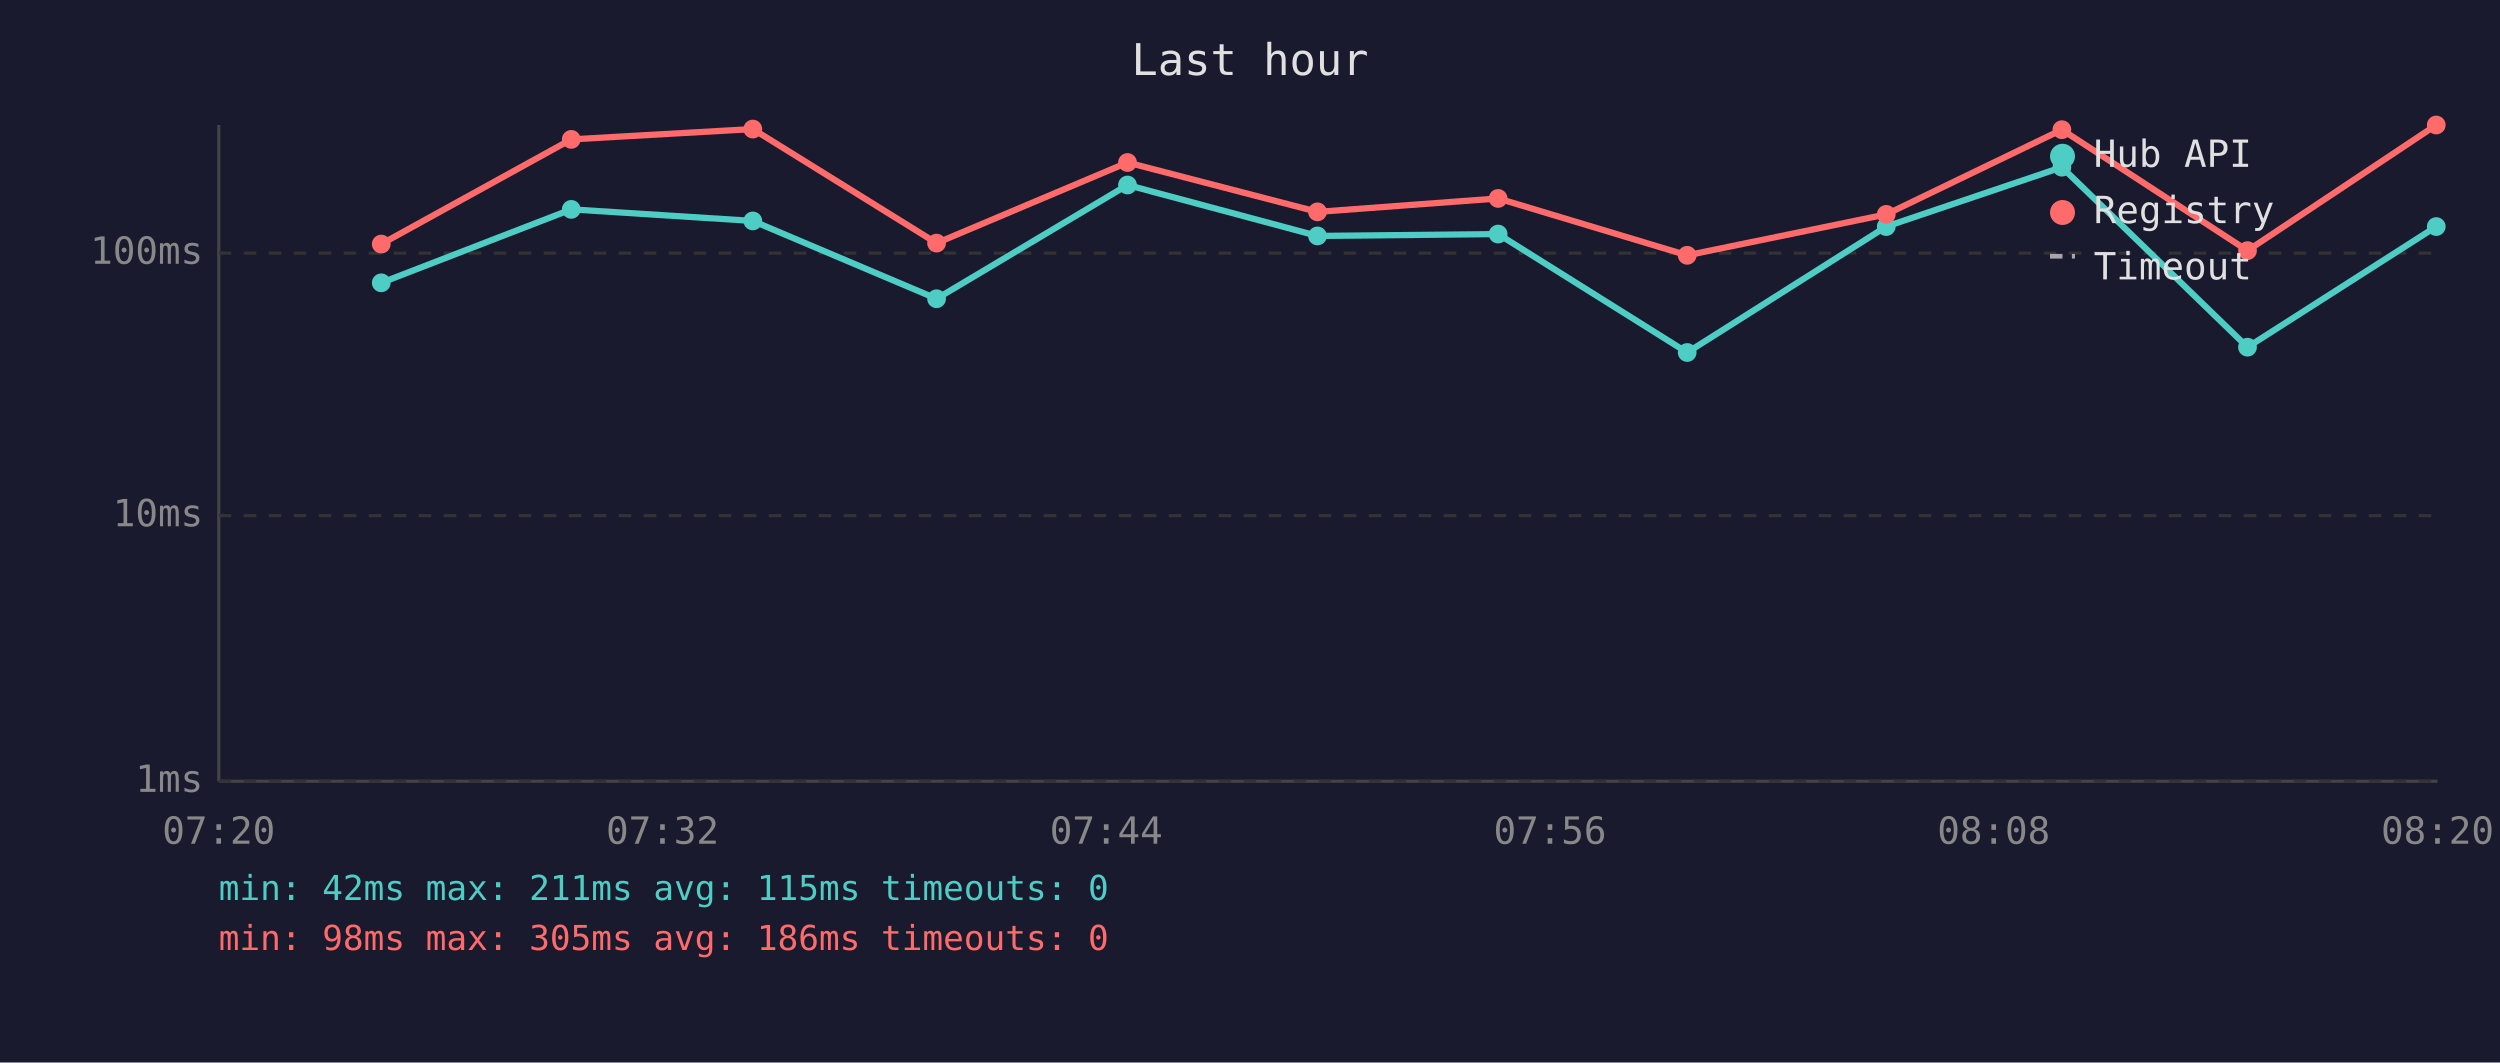
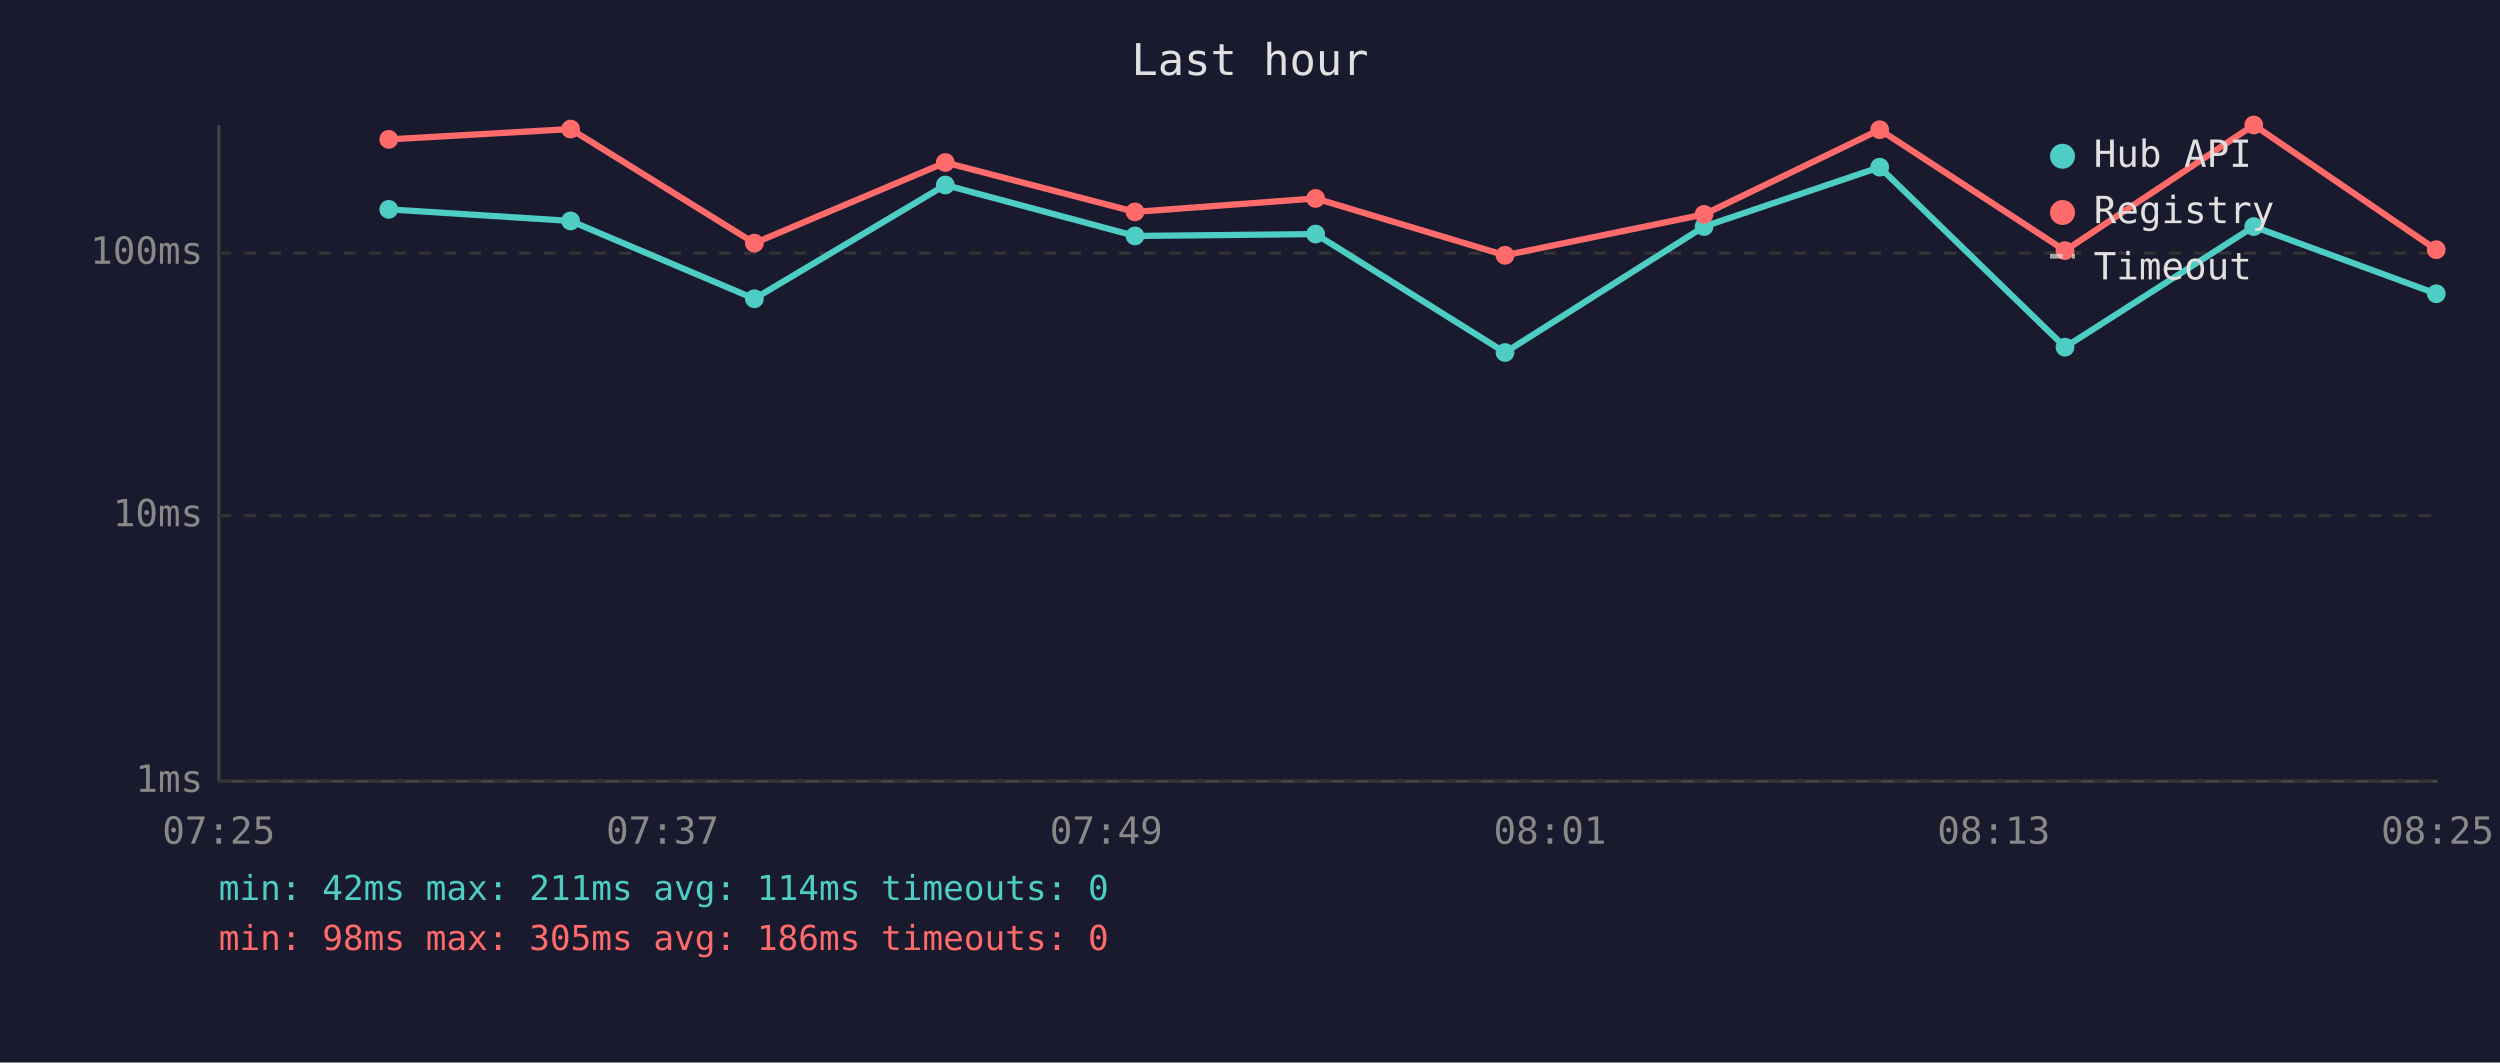
<svg xmlns="http://www.w3.org/2000/svg" viewBox="0 0 800 340" font-family="monospace" font-size="12">
  <rect width="800" height="340" fill="#1a1a2e" />
  <text x="400" y="24" fill="#e0e0e0" font-size="14" text-anchor="middle">Last hour</text>
  <line x1="70" y1="40" x2="70" y2="250" stroke="#444" stroke-width="1" />
  <line x1="70" y1="250" x2="780" y2="250" stroke="#444" stroke-width="1" />
  <line x1="70" y1="250" x2="780" y2="250" stroke="#333" stroke-width="1" stroke-dasharray="4" />
  <text x="65" y="250" fill="#888" text-anchor="end" dominant-baseline="middle">1ms</text>
  <line x1="70" y1="165" x2="780" y2="165" stroke="#333" stroke-width="1" stroke-dasharray="4" />
  <text x="65" y="165" fill="#888" text-anchor="end" dominant-baseline="middle">10ms</text>
  <line x1="70" y1="81" x2="780" y2="81" stroke="#333" stroke-width="1" stroke-dasharray="4" />
  <text x="65" y="81" fill="#888" text-anchor="end" dominant-baseline="middle">100ms</text>
-   <text x="70" y="270" fill="#888" text-anchor="middle">07:20</text>
-   <text x="212" y="270" fill="#888" text-anchor="middle">07:32</text>
-   <text x="354" y="270" fill="#888" text-anchor="middle">07:44</text>
-   <text x="496" y="270" fill="#888" text-anchor="middle">07:56</text>
-   <text x="638" y="270" fill="#888" text-anchor="middle">08:08</text>
-   <text x="780" y="270" fill="#888" text-anchor="middle">08:20</text>
-   <polyline points="122.0,90.5 182.8,67.0 240.9,70.7 299.7,95.6 360.8,59.2 421.6,75.5 479.4,74.9 539.9,112.8 603.6,72.5 659.8,53.5 719.2,111.1 779.6,72.5" fill="none" stroke="#4ecdc4" stroke-width="2" opacity="1" />
-   <circle cx="122.0" cy="90.5" r="3" fill="#4ecdc4" />
-   <circle cx="182.8" cy="67.0" r="3" fill="#4ecdc4" />
-   <circle cx="240.9" cy="70.7" r="3" fill="#4ecdc4" />
-   <circle cx="299.7" cy="95.6" r="3" fill="#4ecdc4" />
-   <circle cx="360.8" cy="59.2" r="3" fill="#4ecdc4" />
-   <circle cx="421.6" cy="75.5" r="3" fill="#4ecdc4" />
-   <circle cx="479.4" cy="74.9" r="3" fill="#4ecdc4" />
-   <circle cx="539.9" cy="112.8" r="3" fill="#4ecdc4" />
-   <circle cx="603.6" cy="72.5" r="3" fill="#4ecdc4" />
-   <circle cx="659.8" cy="53.5" r="3" fill="#4ecdc4" />
-   <circle cx="719.2" cy="111.1" r="3" fill="#4ecdc4" />
-   <circle cx="779.6" cy="72.5" r="3" fill="#4ecdc4" />
-   <polyline points="122.0,78.1 182.8,44.6 240.9,41.3 299.7,77.8 360.8,52.0 421.6,67.8 479.4,63.5 539.9,81.7 603.6,68.6 659.8,41.5 719.2,80.2 779.6,40.0" fill="none" stroke="#ff6b6b" stroke-width="2" opacity="1" />
-   <circle cx="122.0" cy="78.1" r="3" fill="#ff6b6b" />
-   <circle cx="182.8" cy="44.6" r="3" fill="#ff6b6b" />
-   <circle cx="240.9" cy="41.3" r="3" fill="#ff6b6b" />
-   <circle cx="299.7" cy="77.8" r="3" fill="#ff6b6b" />
-   <circle cx="360.8" cy="52.0" r="3" fill="#ff6b6b" />
-   <circle cx="421.6" cy="67.8" r="3" fill="#ff6b6b" />
-   <circle cx="479.4" cy="63.5" r="3" fill="#ff6b6b" />
-   <circle cx="539.9" cy="81.7" r="3" fill="#ff6b6b" />
-   <circle cx="603.6" cy="68.6" r="3" fill="#ff6b6b" />
-   <circle cx="659.8" cy="41.5" r="3" fill="#ff6b6b" />
-   <circle cx="719.2" cy="80.2" r="3" fill="#ff6b6b" />
-   <circle cx="779.6" cy="40.0" r="3" fill="#ff6b6b" />
+   <text x="70" y="270" fill="#888" text-anchor="middle">07:25</text>
+   <text x="212" y="270" fill="#888" text-anchor="middle">07:37</text>
+   <text x="354" y="270" fill="#888" text-anchor="middle">07:49</text>
+   <text x="496" y="270" fill="#888" text-anchor="middle">08:01</text>
+   <text x="638" y="270" fill="#888" text-anchor="middle">08:13</text>
+   <text x="780" y="270" fill="#888" text-anchor="middle">08:25</text>
+   <polyline points="124.4,67.0 182.6,70.7 241.4,95.6 302.5,59.2 363.2,75.5 421.0,74.9 481.6,112.8 545.3,72.5 601.5,53.5 660.8,111.1 721.2,72.5 779.6,94.0" fill="none" stroke="#4ecdc4" stroke-width="2" opacity="1" />
+   <circle cx="124.4" cy="67.0" r="3" fill="#4ecdc4" />
+   <circle cx="182.6" cy="70.7" r="3" fill="#4ecdc4" />
+   <circle cx="241.4" cy="95.6" r="3" fill="#4ecdc4" />
+   <circle cx="302.5" cy="59.2" r="3" fill="#4ecdc4" />
+   <circle cx="363.2" cy="75.5" r="3" fill="#4ecdc4" />
+   <circle cx="421.0" cy="74.9" r="3" fill="#4ecdc4" />
+   <circle cx="481.6" cy="112.8" r="3" fill="#4ecdc4" />
+   <circle cx="545.3" cy="72.5" r="3" fill="#4ecdc4" />
+   <circle cx="601.5" cy="53.5" r="3" fill="#4ecdc4" />
+   <circle cx="660.8" cy="111.1" r="3" fill="#4ecdc4" />
+   <circle cx="721.2" cy="72.5" r="3" fill="#4ecdc4" />
+   <circle cx="779.6" cy="94.0" r="3" fill="#4ecdc4" />
+   <polyline points="124.4,44.6 182.6,41.3 241.4,77.8 302.5,52.0 363.2,67.8 421.0,63.5 481.6,81.7 545.3,68.6 601.5,41.5 660.8,80.2 721.2,40.0 779.6,79.9" fill="none" stroke="#ff6b6b" stroke-width="2" opacity="1" />
+   <circle cx="124.4" cy="44.6" r="3" fill="#ff6b6b" />
+   <circle cx="182.6" cy="41.3" r="3" fill="#ff6b6b" />
+   <circle cx="241.4" cy="77.8" r="3" fill="#ff6b6b" />
+   <circle cx="302.5" cy="52.0" r="3" fill="#ff6b6b" />
+   <circle cx="363.2" cy="67.8" r="3" fill="#ff6b6b" />
+   <circle cx="421.0" cy="63.5" r="3" fill="#ff6b6b" />
+   <circle cx="481.6" cy="81.7" r="3" fill="#ff6b6b" />
+   <circle cx="545.3" cy="68.6" r="3" fill="#ff6b6b" />
+   <circle cx="601.5" cy="41.5" r="3" fill="#ff6b6b" />
+   <circle cx="660.8" cy="80.2" r="3" fill="#ff6b6b" />
+   <circle cx="721.2" cy="40.0" r="3" fill="#ff6b6b" />
+   <circle cx="779.6" cy="79.9" r="3" fill="#ff6b6b" />
  <circle cx="660" cy="50" r="4" fill="#4ecdc4" />
  <text x="670" y="50" fill="#e0e0e0" dominant-baseline="middle">Hub API</text>
  <circle cx="660" cy="68" r="4" fill="#ff6b6b" />
  <text x="670" y="68" fill="#e0e0e0" dominant-baseline="middle">Registry</text>
  <line x1="656" y1="82" x2="664" y2="82" stroke="#e0e0e0" stroke-width="1.5" stroke-dasharray="4,3" opacity="0.7" />
  <text x="670" y="86" fill="#e0e0e0" dominant-baseline="middle">Timeout</text>
-   <text x="70" y="288" fill="#4ecdc4" font-size="11">min: 42ms  max: 211ms  avg: 115ms  timeouts: 0</text>
+   <text x="70" y="288" fill="#4ecdc4" font-size="11">min: 42ms  max: 211ms  avg: 114ms  timeouts: 0</text>
  <text x="70" y="304" fill="#ff6b6b" font-size="11">min: 98ms  max: 305ms  avg: 186ms  timeouts: 0</text>
</svg>
